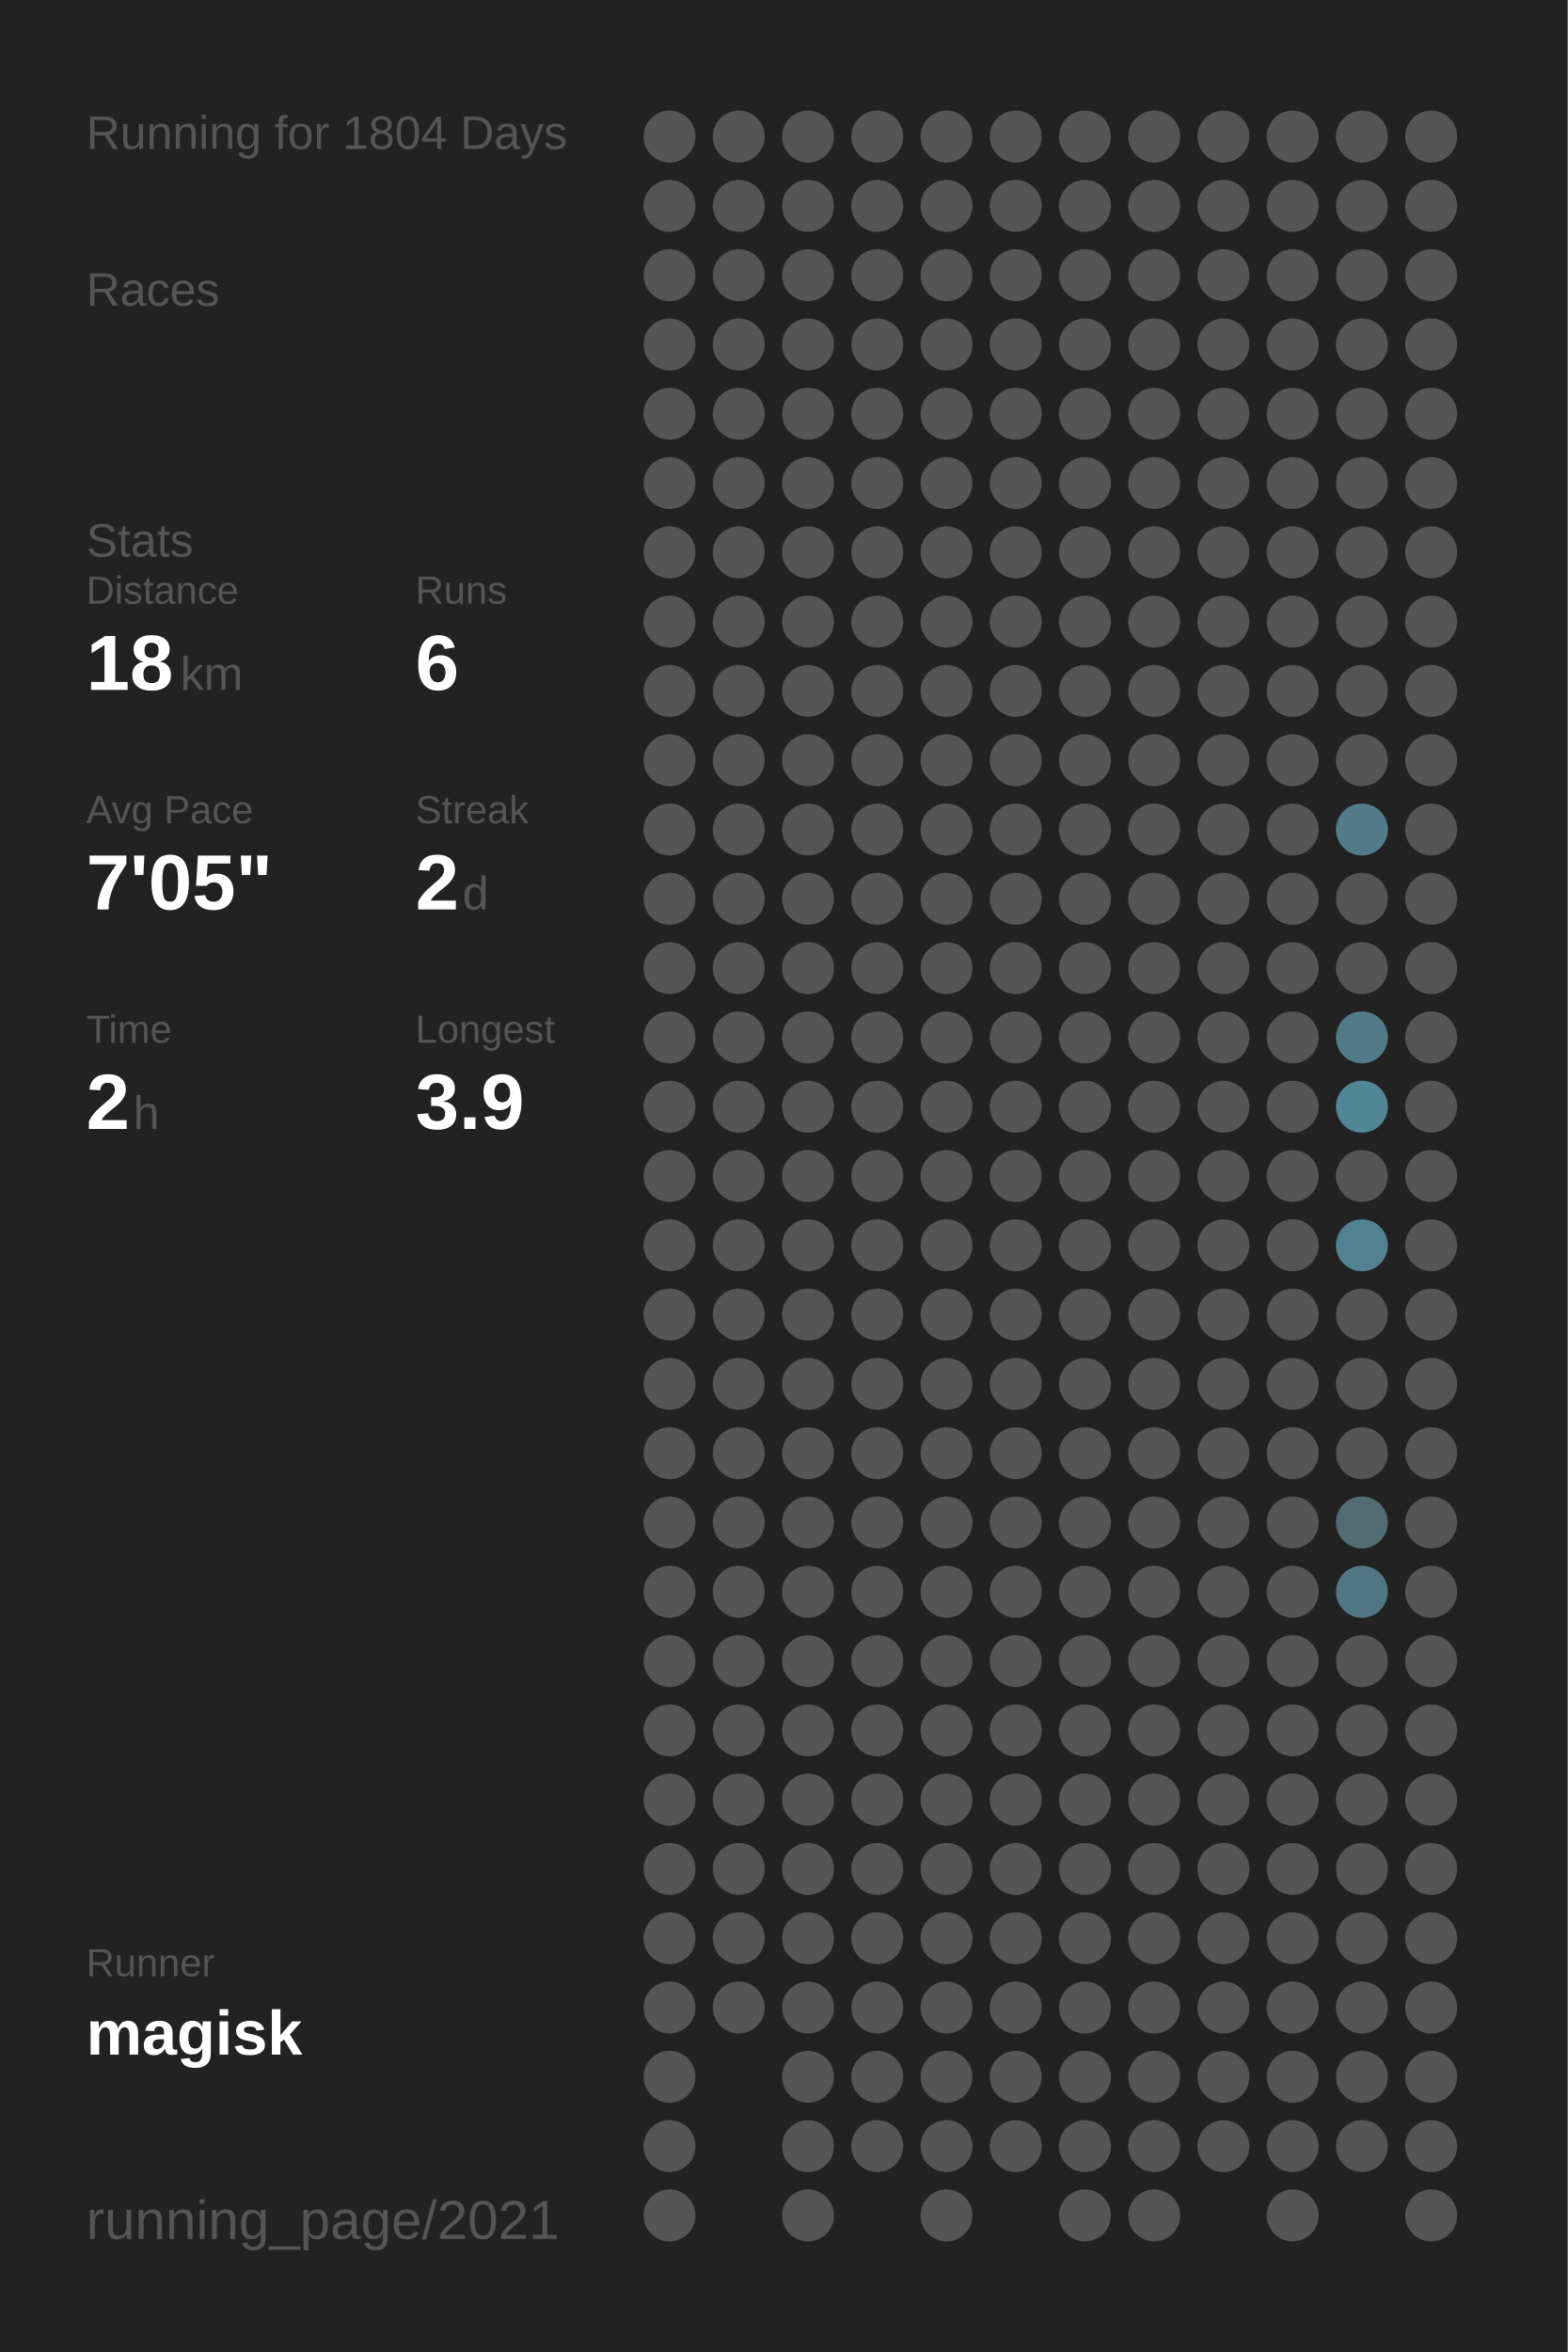
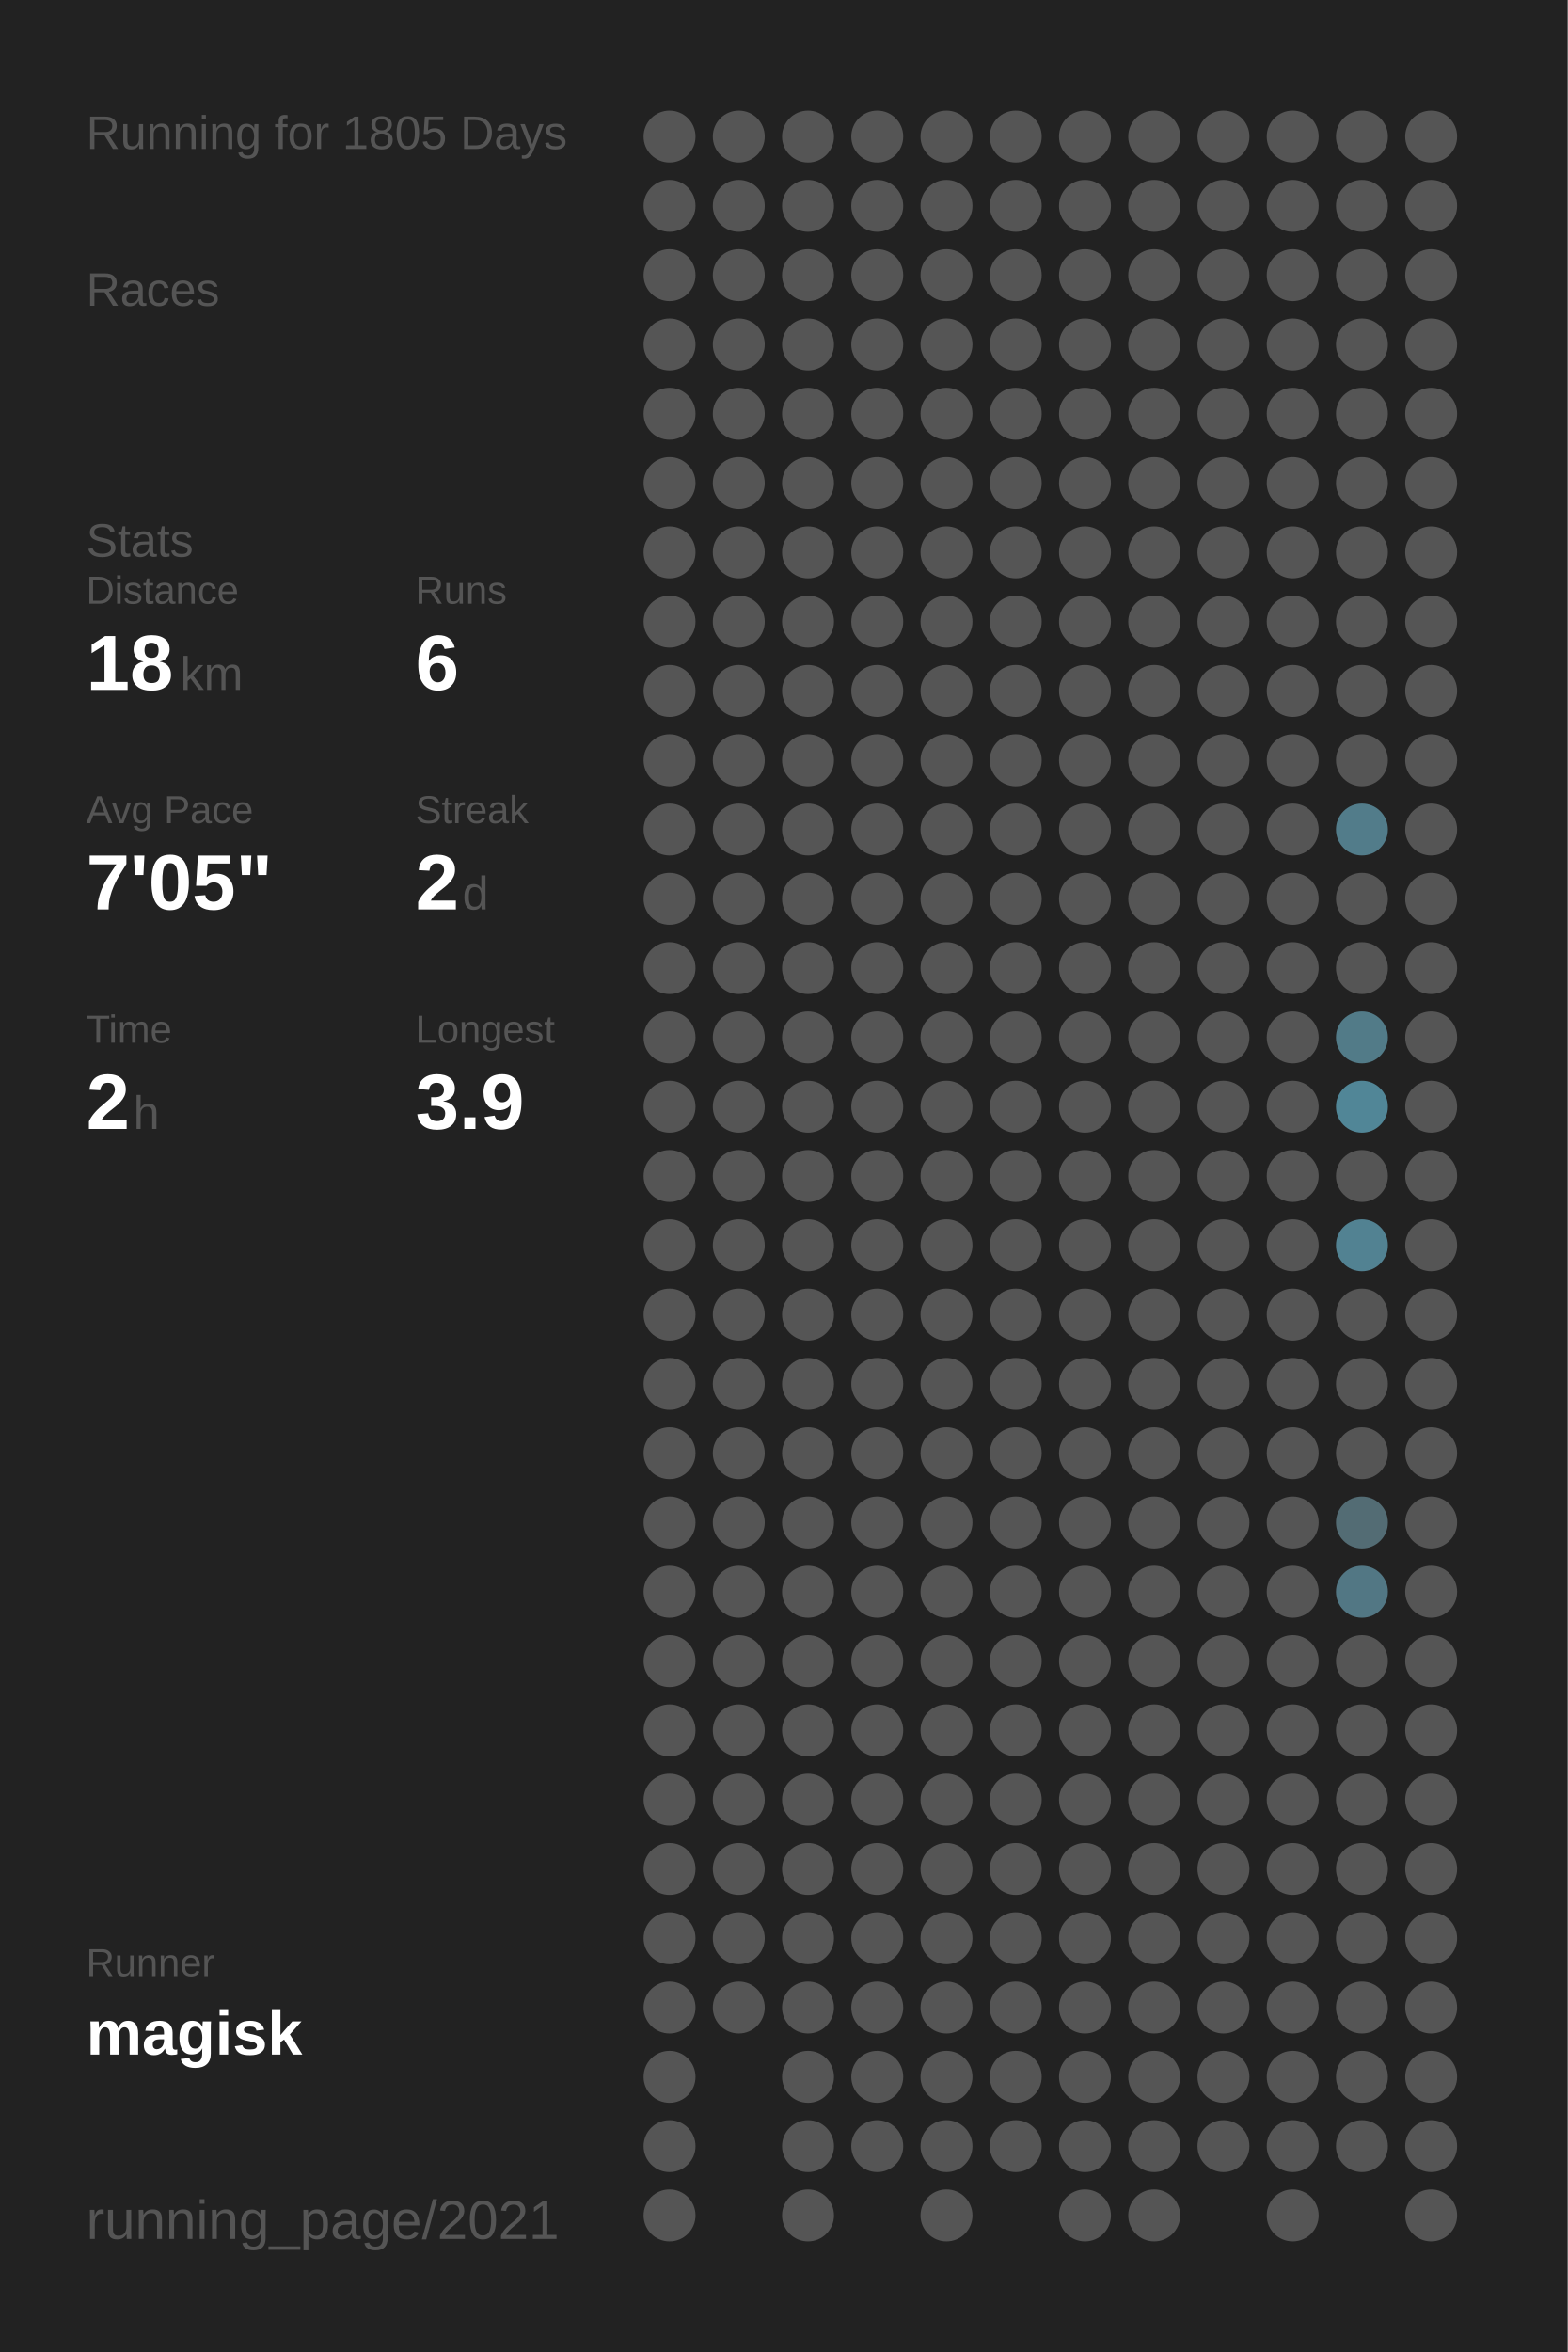
<svg xmlns="http://www.w3.org/2000/svg" baseProfile="full" height="300mm" version="1.1" viewBox="0,0,200,300" width="200mm">
  <defs />
  <rect fill="#222222" height="300" width="200" x="0" y="0" />
-   <text fill="#555555" style="font-size:6px; font-family:Arial;" x="11" y="19">Running for 1804 Days</text>
+   <text fill="#555555" style="font-size:6px; font-family:Arial;" x="11" y="19">Running for 1805 Days</text>
  <text fill="#555555" style="font-size:6px; font-family:Arial;" x="11" y="39">Races</text>
  <text fill="#555555" style="font-size:6px; font-family:Arial;" x="11" y="71">Stats</text>
  <text fill="#555555" style="font-size:5px; font-family:Arial;" x="11" y="77">Distance</text>
  <text fill="#FFFFFF" style="font-size:10px; font-family:Arial; font-weight:bold;" x="11" y="88">18</text>
  <text fill="#555555" style="font-size:6px; font-family:Arial;" x="23" y="88">km</text>
  <text fill="#555555" style="font-size:5px; font-family:Arial;" x="53" y="77">Runs</text>
  <text fill="#FFFFFF" style="font-size:10px; font-family:Arial; font-weight:bold;" x="53" y="88">6</text>
  <text fill="#555555" style="font-size:5px; font-family:Arial;" x="11" y="105">Avg Pace</text>
  <text fill="#FFFFFF" style="font-size:10px; font-family:Arial; font-weight:bold;" x="11" y="116">7'05"</text>
  <text fill="#555555" style="font-size:5px; font-family:Arial;" x="53" y="105">Streak</text>
  <text fill="#FFFFFF" style="font-size:10px; font-family:Arial; font-weight:bold;" x="53" y="116">2</text>
  <text fill="#555555" style="font-size:6px; font-family:Arial;" x="59" y="116">d</text>
  <text fill="#555555" style="font-size:5px; font-family:Arial;" x="11" y="133">Time</text>
  <text fill="#FFFFFF" style="font-size:10px; font-family:Arial; font-weight:bold;" x="11" y="144">2</text>
  <text fill="#555555" style="font-size:6px; font-family:Arial;" x="17" y="144">h</text>
  <text fill="#555555" style="font-size:5px; font-family:Arial;" x="53" y="133">Longest</text>
  <text fill="#FFFFFF" style="font-size:10px; font-family:Arial; font-weight:bold;" x="53" y="144">3.9</text>
  <text fill="#555555" style="font-size:5px; font-family:Arial;" x="11" y="252.065">Runner</text>
  <text fill="#FFFFFF" style="font-size:8px; font-family:Arial; font-weight:bold;" x="11" y="262.065">magisk</text>
  <text fill="#555555" style="font-size:7px; font-family:Arial;" x="11" y="285.581">running_page/2021</text>
  <circle cx="85.417" cy="17.419" fill="#555555" r="3.312" />
  <circle cx="85.417" cy="26.258" fill="#555555" r="3.312" />
  <circle cx="85.417" cy="35.097" fill="#555555" r="3.312" />
  <circle cx="85.417" cy="43.935" fill="#555555" r="3.312" />
  <circle cx="85.417" cy="52.774" fill="#555555" r="3.312" />
  <circle cx="85.417" cy="61.613" fill="#555555" r="3.312" />
  <circle cx="85.417" cy="70.452" fill="#555555" r="3.312" />
  <circle cx="85.417" cy="79.29" fill="#555555" r="3.312" />
  <circle cx="85.417" cy="88.129" fill="#555555" r="3.312" />
  <circle cx="85.417" cy="96.968" fill="#555555" r="3.312" />
  <circle cx="85.417" cy="105.806" fill="#555555" r="3.312" />
  <circle cx="85.417" cy="114.645" fill="#555555" r="3.312" />
  <circle cx="85.417" cy="123.484" fill="#555555" r="3.312" />
  <circle cx="85.417" cy="132.323" fill="#555555" r="3.312" />
  <circle cx="85.417" cy="141.161" fill="#555555" r="3.312" />
  <circle cx="85.417" cy="150" fill="#555555" r="3.312" />
  <circle cx="85.417" cy="158.839" fill="#555555" r="3.312" />
  <circle cx="85.417" cy="167.677" fill="#555555" r="3.312" />
  <circle cx="85.417" cy="176.516" fill="#555555" r="3.312" />
  <circle cx="85.417" cy="185.355" fill="#555555" r="3.312" />
  <circle cx="85.417" cy="194.194" fill="#555555" r="3.312" />
  <circle cx="85.417" cy="203.032" fill="#555555" r="3.312" />
  <circle cx="85.417" cy="211.871" fill="#555555" r="3.312" />
  <circle cx="85.417" cy="220.71" fill="#555555" r="3.312" />
  <circle cx="85.417" cy="229.548" fill="#555555" r="3.312" />
  <circle cx="85.417" cy="238.387" fill="#555555" r="3.312" />
  <circle cx="85.417" cy="247.226" fill="#555555" r="3.312" />
  <circle cx="85.417" cy="256.065" fill="#555555" r="3.312" />
  <circle cx="85.417" cy="264.903" fill="#555555" r="3.312" />
  <circle cx="85.417" cy="273.742" fill="#555555" r="3.312" />
  <circle cx="85.417" cy="282.581" fill="#555555" r="3.312" />
  <circle cx="94.25" cy="17.419" fill="#555555" r="3.312" />
  <circle cx="94.25" cy="26.258" fill="#555555" r="3.312" />
  <circle cx="94.25" cy="35.097" fill="#555555" r="3.312" />
  <circle cx="94.25" cy="43.935" fill="#555555" r="3.312" />
  <circle cx="94.25" cy="52.774" fill="#555555" r="3.312" />
  <circle cx="94.25" cy="61.613" fill="#555555" r="3.312" />
  <circle cx="94.25" cy="70.452" fill="#555555" r="3.312" />
  <circle cx="94.25" cy="79.29" fill="#555555" r="3.312" />
  <circle cx="94.25" cy="88.129" fill="#555555" r="3.312" />
  <circle cx="94.25" cy="96.968" fill="#555555" r="3.312" />
  <circle cx="94.25" cy="105.806" fill="#555555" r="3.312" />
  <circle cx="94.25" cy="114.645" fill="#555555" r="3.312" />
  <circle cx="94.25" cy="123.484" fill="#555555" r="3.312" />
  <circle cx="94.25" cy="132.323" fill="#555555" r="3.312" />
  <circle cx="94.25" cy="141.161" fill="#555555" r="3.312" />
  <circle cx="94.25" cy="150" fill="#555555" r="3.312" />
  <circle cx="94.25" cy="158.839" fill="#555555" r="3.312" />
  <circle cx="94.25" cy="167.677" fill="#555555" r="3.312" />
  <circle cx="94.25" cy="176.516" fill="#555555" r="3.312" />
  <circle cx="94.25" cy="185.355" fill="#555555" r="3.312" />
  <circle cx="94.25" cy="194.194" fill="#555555" r="3.312" />
  <circle cx="94.25" cy="203.032" fill="#555555" r="3.312" />
  <circle cx="94.25" cy="211.871" fill="#555555" r="3.312" />
  <circle cx="94.25" cy="220.71" fill="#555555" r="3.312" />
  <circle cx="94.25" cy="229.548" fill="#555555" r="3.312" />
  <circle cx="94.25" cy="238.387" fill="#555555" r="3.312" />
  <circle cx="94.25" cy="247.226" fill="#555555" r="3.312" />
  <circle cx="94.25" cy="256.065" fill="#555555" r="3.312" />
  <circle cx="103.083" cy="17.419" fill="#555555" r="3.312" />
  <circle cx="103.083" cy="26.258" fill="#555555" r="3.312" />
  <circle cx="103.083" cy="35.097" fill="#555555" r="3.312" />
  <circle cx="103.083" cy="43.935" fill="#555555" r="3.312" />
  <circle cx="103.083" cy="52.774" fill="#555555" r="3.312" />
  <circle cx="103.083" cy="61.613" fill="#555555" r="3.312" />
  <circle cx="103.083" cy="70.452" fill="#555555" r="3.312" />
  <circle cx="103.083" cy="79.29" fill="#555555" r="3.312" />
  <circle cx="103.083" cy="88.129" fill="#555555" r="3.312" />
  <circle cx="103.083" cy="96.968" fill="#555555" r="3.312" />
  <circle cx="103.083" cy="105.806" fill="#555555" r="3.312" />
  <circle cx="103.083" cy="114.645" fill="#555555" r="3.312" />
  <circle cx="103.083" cy="123.484" fill="#555555" r="3.312" />
  <circle cx="103.083" cy="132.323" fill="#555555" r="3.312" />
  <circle cx="103.083" cy="141.161" fill="#555555" r="3.312" />
  <circle cx="103.083" cy="150" fill="#555555" r="3.312" />
  <circle cx="103.083" cy="158.839" fill="#555555" r="3.312" />
  <circle cx="103.083" cy="167.677" fill="#555555" r="3.312" />
  <circle cx="103.083" cy="176.516" fill="#555555" r="3.312" />
  <circle cx="103.083" cy="185.355" fill="#555555" r="3.312" />
  <circle cx="103.083" cy="194.194" fill="#555555" r="3.312" />
  <circle cx="103.083" cy="203.032" fill="#555555" r="3.312" />
  <circle cx="103.083" cy="211.871" fill="#555555" r="3.312" />
  <circle cx="103.083" cy="220.71" fill="#555555" r="3.312" />
  <circle cx="103.083" cy="229.548" fill="#555555" r="3.312" />
  <circle cx="103.083" cy="238.387" fill="#555555" r="3.312" />
  <circle cx="103.083" cy="247.226" fill="#555555" r="3.312" />
  <circle cx="103.083" cy="256.065" fill="#555555" r="3.312" />
  <circle cx="103.083" cy="264.903" fill="#555555" r="3.312" />
  <circle cx="103.083" cy="273.742" fill="#555555" r="3.312" />
  <circle cx="103.083" cy="282.581" fill="#555555" r="3.312" />
  <circle cx="111.917" cy="17.419" fill="#555555" r="3.312" />
  <circle cx="111.917" cy="26.258" fill="#555555" r="3.312" />
  <circle cx="111.917" cy="35.097" fill="#555555" r="3.312" />
  <circle cx="111.917" cy="43.935" fill="#555555" r="3.312" />
  <circle cx="111.917" cy="52.774" fill="#555555" r="3.312" />
  <circle cx="111.917" cy="61.613" fill="#555555" r="3.312" />
  <circle cx="111.917" cy="70.452" fill="#555555" r="3.312" />
  <circle cx="111.917" cy="79.29" fill="#555555" r="3.312" />
  <circle cx="111.917" cy="88.129" fill="#555555" r="3.312" />
  <circle cx="111.917" cy="96.968" fill="#555555" r="3.312" />
  <circle cx="111.917" cy="105.806" fill="#555555" r="3.312" />
  <circle cx="111.917" cy="114.645" fill="#555555" r="3.312" />
  <circle cx="111.917" cy="123.484" fill="#555555" r="3.312" />
  <circle cx="111.917" cy="132.323" fill="#555555" r="3.312" />
  <circle cx="111.917" cy="141.161" fill="#555555" r="3.312" />
  <circle cx="111.917" cy="150" fill="#555555" r="3.312" />
  <circle cx="111.917" cy="158.839" fill="#555555" r="3.312" />
  <circle cx="111.917" cy="167.677" fill="#555555" r="3.312" />
  <circle cx="111.917" cy="176.516" fill="#555555" r="3.312" />
  <circle cx="111.917" cy="185.355" fill="#555555" r="3.312" />
  <circle cx="111.917" cy="194.194" fill="#555555" r="3.312" />
  <circle cx="111.917" cy="203.032" fill="#555555" r="3.312" />
  <circle cx="111.917" cy="211.871" fill="#555555" r="3.312" />
  <circle cx="111.917" cy="220.71" fill="#555555" r="3.312" />
  <circle cx="111.917" cy="229.548" fill="#555555" r="3.312" />
  <circle cx="111.917" cy="238.387" fill="#555555" r="3.312" />
  <circle cx="111.917" cy="247.226" fill="#555555" r="3.312" />
  <circle cx="111.917" cy="256.065" fill="#555555" r="3.312" />
  <circle cx="111.917" cy="264.903" fill="#555555" r="3.312" />
  <circle cx="111.917" cy="273.742" fill="#555555" r="3.312" />
  <circle cx="120.75" cy="17.419" fill="#555555" r="3.312" />
  <circle cx="120.75" cy="26.258" fill="#555555" r="3.312" />
  <circle cx="120.75" cy="35.097" fill="#555555" r="3.312" />
  <circle cx="120.75" cy="43.935" fill="#555555" r="3.312" />
  <circle cx="120.75" cy="52.774" fill="#555555" r="3.312" />
  <circle cx="120.75" cy="61.613" fill="#555555" r="3.312" />
  <circle cx="120.75" cy="70.452" fill="#555555" r="3.312" />
  <circle cx="120.75" cy="79.29" fill="#555555" r="3.312" />
  <circle cx="120.75" cy="88.129" fill="#555555" r="3.312" />
  <circle cx="120.75" cy="96.968" fill="#555555" r="3.312" />
  <circle cx="120.75" cy="105.806" fill="#555555" r="3.312" />
  <circle cx="120.75" cy="114.645" fill="#555555" r="3.312" />
  <circle cx="120.75" cy="123.484" fill="#555555" r="3.312" />
  <circle cx="120.75" cy="132.323" fill="#555555" r="3.312" />
  <circle cx="120.75" cy="141.161" fill="#555555" r="3.312" />
  <circle cx="120.75" cy="150" fill="#555555" r="3.312" />
  <circle cx="120.75" cy="158.839" fill="#555555" r="3.312" />
  <circle cx="120.75" cy="167.677" fill="#555555" r="3.312" />
  <circle cx="120.75" cy="176.516" fill="#555555" r="3.312" />
  <circle cx="120.75" cy="185.355" fill="#555555" r="3.312" />
  <circle cx="120.75" cy="194.194" fill="#555555" r="3.312" />
  <circle cx="120.75" cy="203.032" fill="#555555" r="3.312" />
  <circle cx="120.75" cy="211.871" fill="#555555" r="3.312" />
  <circle cx="120.75" cy="220.71" fill="#555555" r="3.312" />
  <circle cx="120.75" cy="229.548" fill="#555555" r="3.312" />
  <circle cx="120.75" cy="238.387" fill="#555555" r="3.312" />
  <circle cx="120.75" cy="247.226" fill="#555555" r="3.312" />
  <circle cx="120.75" cy="256.065" fill="#555555" r="3.312" />
  <circle cx="120.75" cy="264.903" fill="#555555" r="3.312" />
  <circle cx="120.75" cy="273.742" fill="#555555" r="3.312" />
  <circle cx="120.75" cy="282.581" fill="#555555" r="3.312" />
  <circle cx="129.583" cy="17.419" fill="#555555" r="3.312" />
  <circle cx="129.583" cy="26.258" fill="#555555" r="3.312" />
  <circle cx="129.583" cy="35.097" fill="#555555" r="3.312" />
  <circle cx="129.583" cy="43.935" fill="#555555" r="3.312" />
  <circle cx="129.583" cy="52.774" fill="#555555" r="3.312" />
  <circle cx="129.583" cy="61.613" fill="#555555" r="3.312" />
  <circle cx="129.583" cy="70.452" fill="#555555" r="3.312" />
  <circle cx="129.583" cy="79.29" fill="#555555" r="3.312" />
  <circle cx="129.583" cy="88.129" fill="#555555" r="3.312" />
  <circle cx="129.583" cy="96.968" fill="#555555" r="3.312" />
  <circle cx="129.583" cy="105.806" fill="#555555" r="3.312" />
  <circle cx="129.583" cy="114.645" fill="#555555" r="3.312" />
  <circle cx="129.583" cy="123.484" fill="#555555" r="3.312" />
  <circle cx="129.583" cy="132.323" fill="#555555" r="3.312" />
  <circle cx="129.583" cy="141.161" fill="#555555" r="3.312" />
  <circle cx="129.583" cy="150" fill="#555555" r="3.312" />
  <circle cx="129.583" cy="158.839" fill="#555555" r="3.312" />
  <circle cx="129.583" cy="167.677" fill="#555555" r="3.312" />
  <circle cx="129.583" cy="176.516" fill="#555555" r="3.312" />
  <circle cx="129.583" cy="185.355" fill="#555555" r="3.312" />
  <circle cx="129.583" cy="194.194" fill="#555555" r="3.312" />
  <circle cx="129.583" cy="203.032" fill="#555555" r="3.312" />
  <circle cx="129.583" cy="211.871" fill="#555555" r="3.312" />
  <circle cx="129.583" cy="220.71" fill="#555555" r="3.312" />
  <circle cx="129.583" cy="229.548" fill="#555555" r="3.312" />
  <circle cx="129.583" cy="238.387" fill="#555555" r="3.312" />
  <circle cx="129.583" cy="247.226" fill="#555555" r="3.312" />
  <circle cx="129.583" cy="256.065" fill="#555555" r="3.312" />
  <circle cx="129.583" cy="264.903" fill="#555555" r="3.312" />
  <circle cx="129.583" cy="273.742" fill="#555555" r="3.312" />
  <circle cx="138.417" cy="17.419" fill="#555555" r="3.312" />
  <circle cx="138.417" cy="26.258" fill="#555555" r="3.312" />
  <circle cx="138.417" cy="35.097" fill="#555555" r="3.312" />
  <circle cx="138.417" cy="43.935" fill="#555555" r="3.312" />
  <circle cx="138.417" cy="52.774" fill="#555555" r="3.312" />
  <circle cx="138.417" cy="61.613" fill="#555555" r="3.312" />
  <circle cx="138.417" cy="70.452" fill="#555555" r="3.312" />
  <circle cx="138.417" cy="79.29" fill="#555555" r="3.312" />
  <circle cx="138.417" cy="88.129" fill="#555555" r="3.312" />
  <circle cx="138.417" cy="96.968" fill="#555555" r="3.312" />
  <circle cx="138.417" cy="105.806" fill="#555555" r="3.312" />
  <circle cx="138.417" cy="114.645" fill="#555555" r="3.312" />
  <circle cx="138.417" cy="123.484" fill="#555555" r="3.312" />
  <circle cx="138.417" cy="132.323" fill="#555555" r="3.312" />
  <circle cx="138.417" cy="141.161" fill="#555555" r="3.312" />
  <circle cx="138.417" cy="150" fill="#555555" r="3.312" />
  <circle cx="138.417" cy="158.839" fill="#555555" r="3.312" />
  <circle cx="138.417" cy="167.677" fill="#555555" r="3.312" />
  <circle cx="138.417" cy="176.516" fill="#555555" r="3.312" />
  <circle cx="138.417" cy="185.355" fill="#555555" r="3.312" />
  <circle cx="138.417" cy="194.194" fill="#555555" r="3.312" />
  <circle cx="138.417" cy="203.032" fill="#555555" r="3.312" />
  <circle cx="138.417" cy="211.871" fill="#555555" r="3.312" />
  <circle cx="138.417" cy="220.71" fill="#555555" r="3.312" />
  <circle cx="138.417" cy="229.548" fill="#555555" r="3.312" />
  <circle cx="138.417" cy="238.387" fill="#555555" r="3.312" />
  <circle cx="138.417" cy="247.226" fill="#555555" r="3.312" />
  <circle cx="138.417" cy="256.065" fill="#555555" r="3.312" />
  <circle cx="138.417" cy="264.903" fill="#555555" r="3.312" />
  <circle cx="138.417" cy="273.742" fill="#555555" r="3.312" />
  <circle cx="138.417" cy="282.581" fill="#555555" r="3.312" />
  <circle cx="147.25" cy="17.419" fill="#555555" r="3.312" />
  <circle cx="147.25" cy="26.258" fill="#555555" r="3.312" />
  <circle cx="147.25" cy="35.097" fill="#555555" r="3.312" />
  <circle cx="147.25" cy="43.935" fill="#555555" r="3.312" />
  <circle cx="147.25" cy="52.774" fill="#555555" r="3.312" />
  <circle cx="147.25" cy="61.613" fill="#555555" r="3.312" />
  <circle cx="147.25" cy="70.452" fill="#555555" r="3.312" />
  <circle cx="147.25" cy="79.29" fill="#555555" r="3.312" />
  <circle cx="147.25" cy="88.129" fill="#555555" r="3.312" />
  <circle cx="147.25" cy="96.968" fill="#555555" r="3.312" />
  <circle cx="147.25" cy="105.806" fill="#555555" r="3.312" />
  <circle cx="147.25" cy="114.645" fill="#555555" r="3.312" />
  <circle cx="147.25" cy="123.484" fill="#555555" r="3.312" />
  <circle cx="147.25" cy="132.323" fill="#555555" r="3.312" />
  <circle cx="147.25" cy="141.161" fill="#555555" r="3.312" />
  <circle cx="147.25" cy="150" fill="#555555" r="3.312" />
  <circle cx="147.25" cy="158.839" fill="#555555" r="3.312" />
  <circle cx="147.25" cy="167.677" fill="#555555" r="3.312" />
  <circle cx="147.25" cy="176.516" fill="#555555" r="3.312" />
  <circle cx="147.25" cy="185.355" fill="#555555" r="3.312" />
  <circle cx="147.25" cy="194.194" fill="#555555" r="3.312" />
  <circle cx="147.25" cy="203.032" fill="#555555" r="3.312" />
  <circle cx="147.25" cy="211.871" fill="#555555" r="3.312" />
  <circle cx="147.25" cy="220.71" fill="#555555" r="3.312" />
  <circle cx="147.25" cy="229.548" fill="#555555" r="3.312" />
  <circle cx="147.25" cy="238.387" fill="#555555" r="3.312" />
  <circle cx="147.25" cy="247.226" fill="#555555" r="3.312" />
  <circle cx="147.25" cy="256.065" fill="#555555" r="3.312" />
  <circle cx="147.25" cy="264.903" fill="#555555" r="3.312" />
  <circle cx="147.25" cy="273.742" fill="#555555" r="3.312" />
  <circle cx="147.25" cy="282.581" fill="#555555" r="3.312" />
  <circle cx="156.083" cy="17.419" fill="#555555" r="3.312" />
  <circle cx="156.083" cy="26.258" fill="#555555" r="3.312" />
  <circle cx="156.083" cy="35.097" fill="#555555" r="3.312" />
  <circle cx="156.083" cy="43.935" fill="#555555" r="3.312" />
  <circle cx="156.083" cy="52.774" fill="#555555" r="3.312" />
  <circle cx="156.083" cy="61.613" fill="#555555" r="3.312" />
  <circle cx="156.083" cy="70.452" fill="#555555" r="3.312" />
  <circle cx="156.083" cy="79.29" fill="#555555" r="3.312" />
  <circle cx="156.083" cy="88.129" fill="#555555" r="3.312" />
  <circle cx="156.083" cy="96.968" fill="#555555" r="3.312" />
  <circle cx="156.083" cy="105.806" fill="#555555" r="3.312" />
  <circle cx="156.083" cy="114.645" fill="#555555" r="3.312" />
  <circle cx="156.083" cy="123.484" fill="#555555" r="3.312" />
  <circle cx="156.083" cy="132.323" fill="#555555" r="3.312" />
  <circle cx="156.083" cy="141.161" fill="#555555" r="3.312" />
  <circle cx="156.083" cy="150" fill="#555555" r="3.312" />
  <circle cx="156.083" cy="158.839" fill="#555555" r="3.312" />
  <circle cx="156.083" cy="167.677" fill="#555555" r="3.312" />
  <circle cx="156.083" cy="176.516" fill="#555555" r="3.312" />
  <circle cx="156.083" cy="185.355" fill="#555555" r="3.312" />
  <circle cx="156.083" cy="194.194" fill="#555555" r="3.312" />
  <circle cx="156.083" cy="203.032" fill="#555555" r="3.312" />
  <circle cx="156.083" cy="211.871" fill="#555555" r="3.312" />
  <circle cx="156.083" cy="220.71" fill="#555555" r="3.312" />
  <circle cx="156.083" cy="229.548" fill="#555555" r="3.312" />
  <circle cx="156.083" cy="238.387" fill="#555555" r="3.312" />
  <circle cx="156.083" cy="247.226" fill="#555555" r="3.312" />
  <circle cx="156.083" cy="256.065" fill="#555555" r="3.312" />
  <circle cx="156.083" cy="264.903" fill="#555555" r="3.312" />
  <circle cx="156.083" cy="273.742" fill="#555555" r="3.312" />
  <circle cx="164.917" cy="17.419" fill="#555555" r="3.312" />
  <circle cx="164.917" cy="26.258" fill="#555555" r="3.312" />
  <circle cx="164.917" cy="35.097" fill="#555555" r="3.312" />
  <circle cx="164.917" cy="43.935" fill="#555555" r="3.312" />
  <circle cx="164.917" cy="52.774" fill="#555555" r="3.312" />
  <circle cx="164.917" cy="61.613" fill="#555555" r="3.312" />
  <circle cx="164.917" cy="70.452" fill="#555555" r="3.312" />
  <circle cx="164.917" cy="79.29" fill="#555555" r="3.312" />
  <circle cx="164.917" cy="88.129" fill="#555555" r="3.312" />
  <circle cx="164.917" cy="96.968" fill="#555555" r="3.312" />
  <circle cx="164.917" cy="105.806" fill="#555555" r="3.312" />
  <circle cx="164.917" cy="114.645" fill="#555555" r="3.312" />
  <circle cx="164.917" cy="123.484" fill="#555555" r="3.312" />
  <circle cx="164.917" cy="132.323" fill="#555555" r="3.312" />
  <circle cx="164.917" cy="141.161" fill="#555555" r="3.312" />
  <circle cx="164.917" cy="150" fill="#555555" r="3.312" />
  <circle cx="164.917" cy="158.839" fill="#555555" r="3.312" />
  <circle cx="164.917" cy="167.677" fill="#555555" r="3.312" />
  <circle cx="164.917" cy="176.516" fill="#555555" r="3.312" />
  <circle cx="164.917" cy="185.355" fill="#555555" r="3.312" />
  <circle cx="164.917" cy="194.194" fill="#555555" r="3.312" />
  <circle cx="164.917" cy="203.032" fill="#555555" r="3.312" />
  <circle cx="164.917" cy="211.871" fill="#555555" r="3.312" />
  <circle cx="164.917" cy="220.71" fill="#555555" r="3.312" />
  <circle cx="164.917" cy="229.548" fill="#555555" r="3.312" />
  <circle cx="164.917" cy="238.387" fill="#555555" r="3.312" />
  <circle cx="164.917" cy="247.226" fill="#555555" r="3.312" />
  <circle cx="164.917" cy="256.065" fill="#555555" r="3.312" />
  <circle cx="164.917" cy="264.903" fill="#555555" r="3.312" />
  <circle cx="164.917" cy="273.742" fill="#555555" r="3.312" />
  <circle cx="164.917" cy="282.581" fill="#555555" r="3.312" />
  <circle cx="173.75" cy="17.419" fill="#555555" r="3.312" />
  <circle cx="173.75" cy="26.258" fill="#555555" r="3.312" />
  <circle cx="173.75" cy="35.097" fill="#555555" r="3.312" />
  <circle cx="173.75" cy="43.935" fill="#555555" r="3.312" />
  <circle cx="173.75" cy="52.774" fill="#555555" r="3.312" />
  <circle cx="173.75" cy="61.613" fill="#555555" r="3.312" />
  <circle cx="173.75" cy="70.452" fill="#555555" r="3.312" />
  <circle cx="173.75" cy="79.29" fill="#555555" r="3.312" />
  <circle cx="173.75" cy="88.129" fill="#555555" r="3.312" />
  <circle cx="173.75" cy="96.968" fill="#555555" r="3.312" />
  <circle cx="173.75" cy="105.806" fill="#527c8a" r="3.312" />
  <circle cx="173.75" cy="114.645" fill="#555555" r="3.312" />
  <circle cx="173.75" cy="123.484" fill="#555555" r="3.312" />
  <circle cx="173.75" cy="132.323" fill="#527b88" r="3.312" />
  <circle cx="173.75" cy="141.161" fill="#518697" r="3.312" />
  <circle cx="173.75" cy="150" fill="#555555" r="3.312" />
  <circle cx="173.75" cy="158.839" fill="#528292" r="3.312" />
  <circle cx="173.75" cy="167.677" fill="#555555" r="3.312" />
  <circle cx="173.75" cy="176.516" fill="#555555" r="3.312" />
  <circle cx="173.75" cy="185.355" fill="#555555" r="3.312" />
  <circle cx="173.75" cy="194.194" fill="#536c74" r="3.312" />
  <circle cx="173.75" cy="203.032" fill="#527784" r="3.312" />
  <circle cx="173.75" cy="211.871" fill="#555555" r="3.312" />
  <circle cx="173.75" cy="220.71" fill="#555555" r="3.312" />
  <circle cx="173.75" cy="229.548" fill="#555555" r="3.312" />
  <circle cx="173.75" cy="238.387" fill="#555555" r="3.312" />
  <circle cx="173.75" cy="247.226" fill="#555555" r="3.312" />
  <circle cx="173.75" cy="256.065" fill="#555555" r="3.312" />
  <circle cx="173.75" cy="264.903" fill="#555555" r="3.312" />
  <circle cx="173.75" cy="273.742" fill="#555555" r="3.312" />
  <circle cx="182.583" cy="17.419" fill="#555555" r="3.312" />
  <circle cx="182.583" cy="26.258" fill="#555555" r="3.312" />
  <circle cx="182.583" cy="35.097" fill="#555555" r="3.312" />
  <circle cx="182.583" cy="43.935" fill="#555555" r="3.312" />
  <circle cx="182.583" cy="52.774" fill="#555555" r="3.312" />
  <circle cx="182.583" cy="61.613" fill="#555555" r="3.312" />
  <circle cx="182.583" cy="70.452" fill="#555555" r="3.312" />
  <circle cx="182.583" cy="79.29" fill="#555555" r="3.312" />
  <circle cx="182.583" cy="88.129" fill="#555555" r="3.312" />
  <circle cx="182.583" cy="96.968" fill="#555555" r="3.312" />
  <circle cx="182.583" cy="105.806" fill="#555555" r="3.312" />
  <circle cx="182.583" cy="114.645" fill="#555555" r="3.312" />
  <circle cx="182.583" cy="123.484" fill="#555555" r="3.312" />
  <circle cx="182.583" cy="132.323" fill="#555555" r="3.312" />
  <circle cx="182.583" cy="141.161" fill="#555555" r="3.312" />
  <circle cx="182.583" cy="150" fill="#555555" r="3.312" />
  <circle cx="182.583" cy="158.839" fill="#555555" r="3.312" />
  <circle cx="182.583" cy="167.677" fill="#555555" r="3.312" />
  <circle cx="182.583" cy="176.516" fill="#555555" r="3.312" />
  <circle cx="182.583" cy="185.355" fill="#555555" r="3.312" />
  <circle cx="182.583" cy="194.194" fill="#555555" r="3.312" />
  <circle cx="182.583" cy="203.032" fill="#555555" r="3.312" />
  <circle cx="182.583" cy="211.871" fill="#555555" r="3.312" />
  <circle cx="182.583" cy="220.71" fill="#555555" r="3.312" />
  <circle cx="182.583" cy="229.548" fill="#555555" r="3.312" />
  <circle cx="182.583" cy="238.387" fill="#555555" r="3.312" />
  <circle cx="182.583" cy="247.226" fill="#555555" r="3.312" />
  <circle cx="182.583" cy="256.065" fill="#555555" r="3.312" />
  <circle cx="182.583" cy="264.903" fill="#555555" r="3.312" />
  <circle cx="182.583" cy="273.742" fill="#555555" r="3.312" />
  <circle cx="182.583" cy="282.581" fill="#555555" r="3.312" />
</svg>
